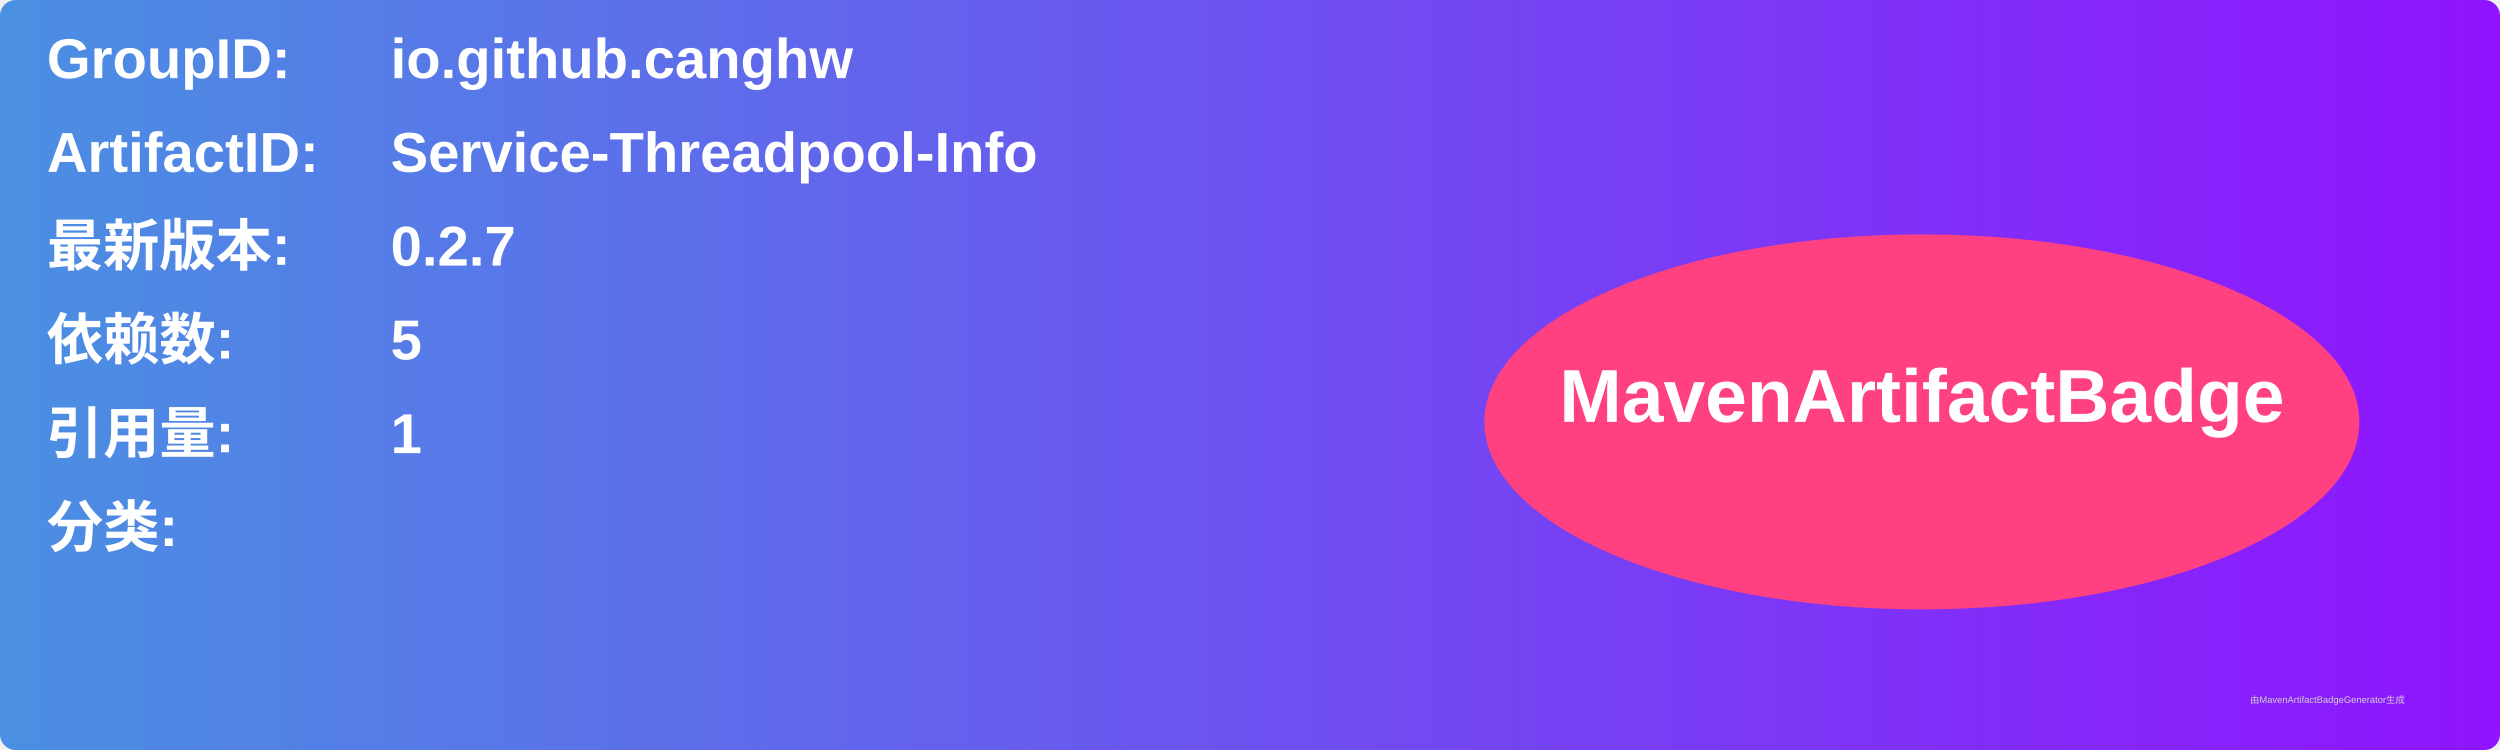
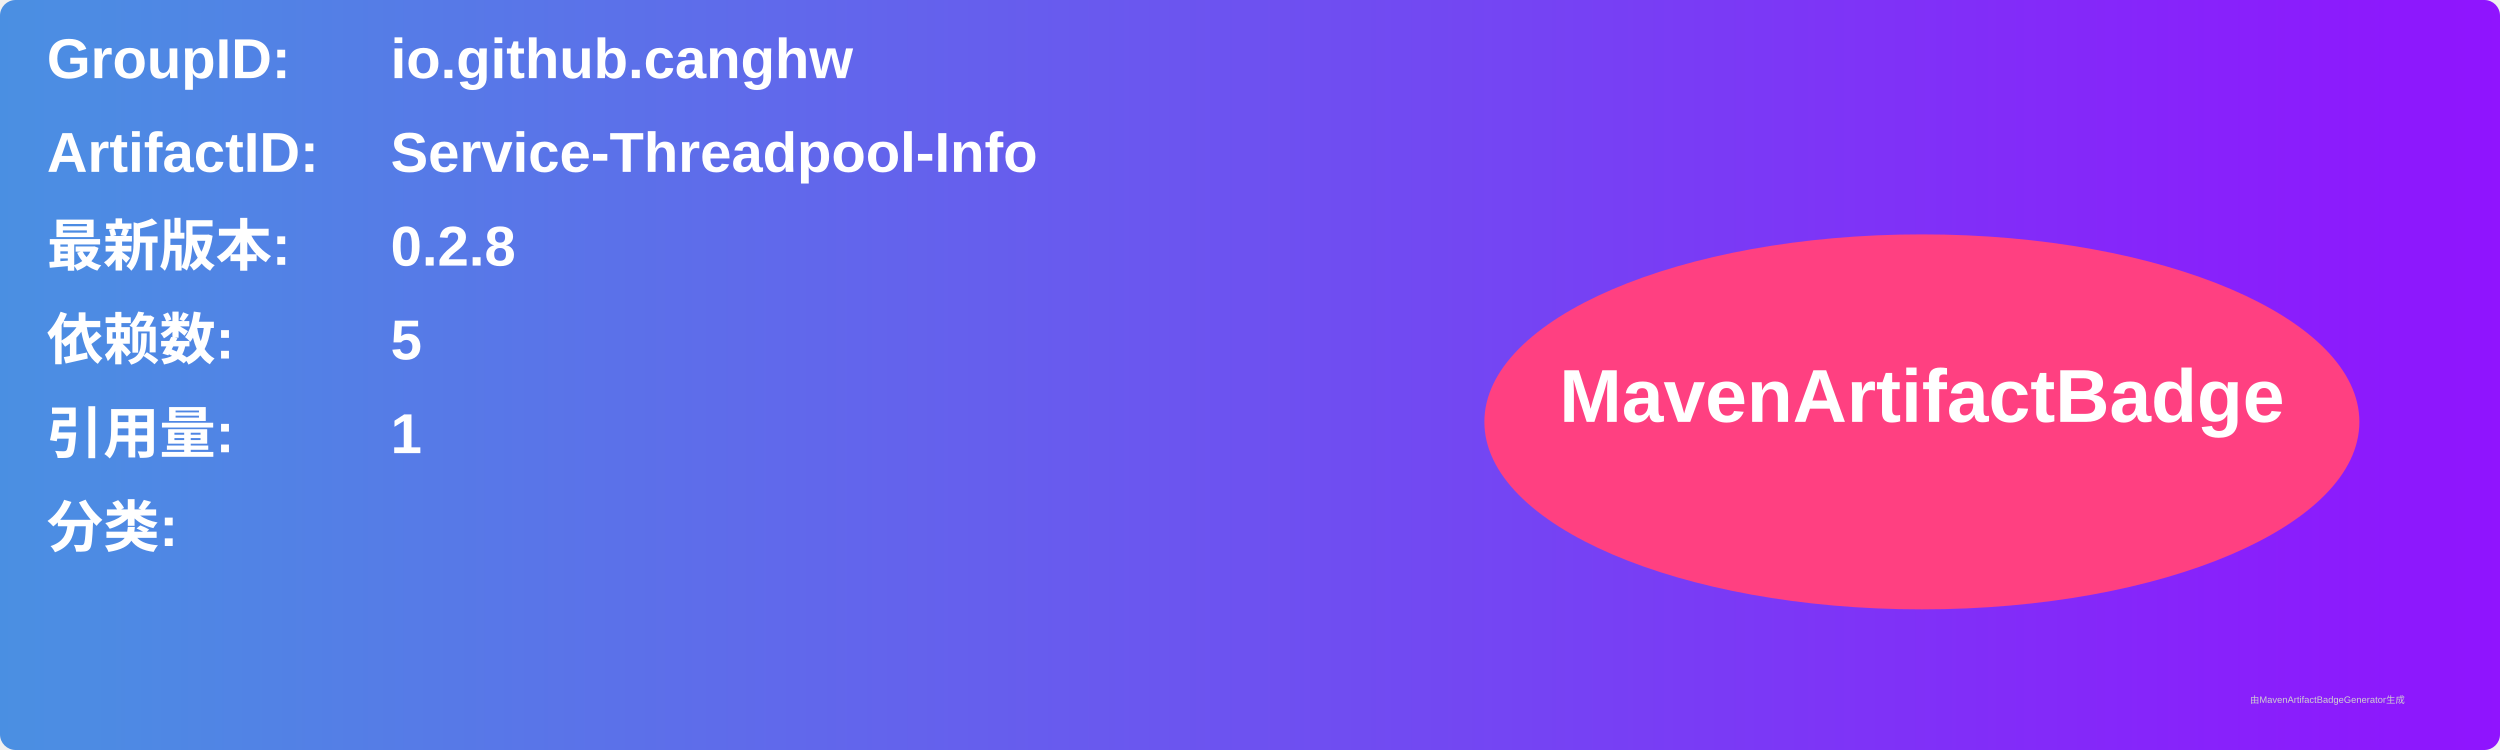
<svg xmlns="http://www.w3.org/2000/svg" width="800" height="240" viewBox="0 0 800 240">
  <linearGradient id="grad" x1="0%" y1="0%" x2="100%" y2="0%">
    <stop offset="0%" stop-color="#4a90e2" />
    <stop offset="100%" stop-color="#9013fe" />
  </linearGradient>
  <rect width="100%" height="100%" rx="5" ry="5" fill="url(#grad)" />
  <g transform="translate(15, 15)">
    <text x="0" y="10" font-family="Arial" font-size="18" fill="white" font-weight="bold" width="260">GroupID:</text>
    <text x="110" y="10" font-family="Arial" font-size="18" fill="white" font-weight="bold" width="460">io.github.canghw</text>
    <text x="0" y="40" font-family="Arial" font-size="18" fill="white" font-weight="bold" width="260">ArtifactID:</text>
    <text x="110" y="40" font-family="Arial" font-size="18" fill="white" font-weight="bold" width="460">Service-Threadpool-Info</text>
    <text x="0" y="70" font-family="Arial" font-size="18" fill="white" font-weight="bold">最新版本:</text>
    <text x="110" y="70" font-family="Arial" font-size="18" fill="white" font-weight="bold">
-       <tspan font-weight="bold">0.2.7</tspan>
+       <tspan font-weight="bold">0.2.8</tspan>
    </text>
    <text x="0" y="100" font-family="Arial" font-size="18" fill="white" font-weight="bold">依赖数: </text>
    <text x="110" y="100" font-family="Arial" font-size="18" fill="white">
      <tspan font-weight="bold">5</tspan>
    </text>
    <text x="0" y="130" font-family="Arial" font-size="18" fill="white" font-weight="bold">引用量: </text>
    <text x="110" y="130" font-family="Arial" font-size="18" fill="white">
      <tspan font-weight="bold">1</tspan>
    </text>
    <text x="0" y="160" font-family="Arial" font-size="18" fill="white" font-weight="bold">分类:</text>
    <text x="10" y="190" font-family="Arial" font-size="10" fill="white">
      <tspan font-weight="bold" />
    </text>
    <ellipse cx="600" cy="120" rx="140" ry="60" fill="#ff4081" />
    <text x="600" y="120" text-anchor="middle" font-family="Arial" font-size="24" fill="white" font-weight="bold">MavenArtifactBadge</text>
  </g>
  <text x="720" y="225" font-family="Arial" font-size="3" fill="#d0d0d0">由MavenArtifactBadgeGenerator生成</text>
</svg>
